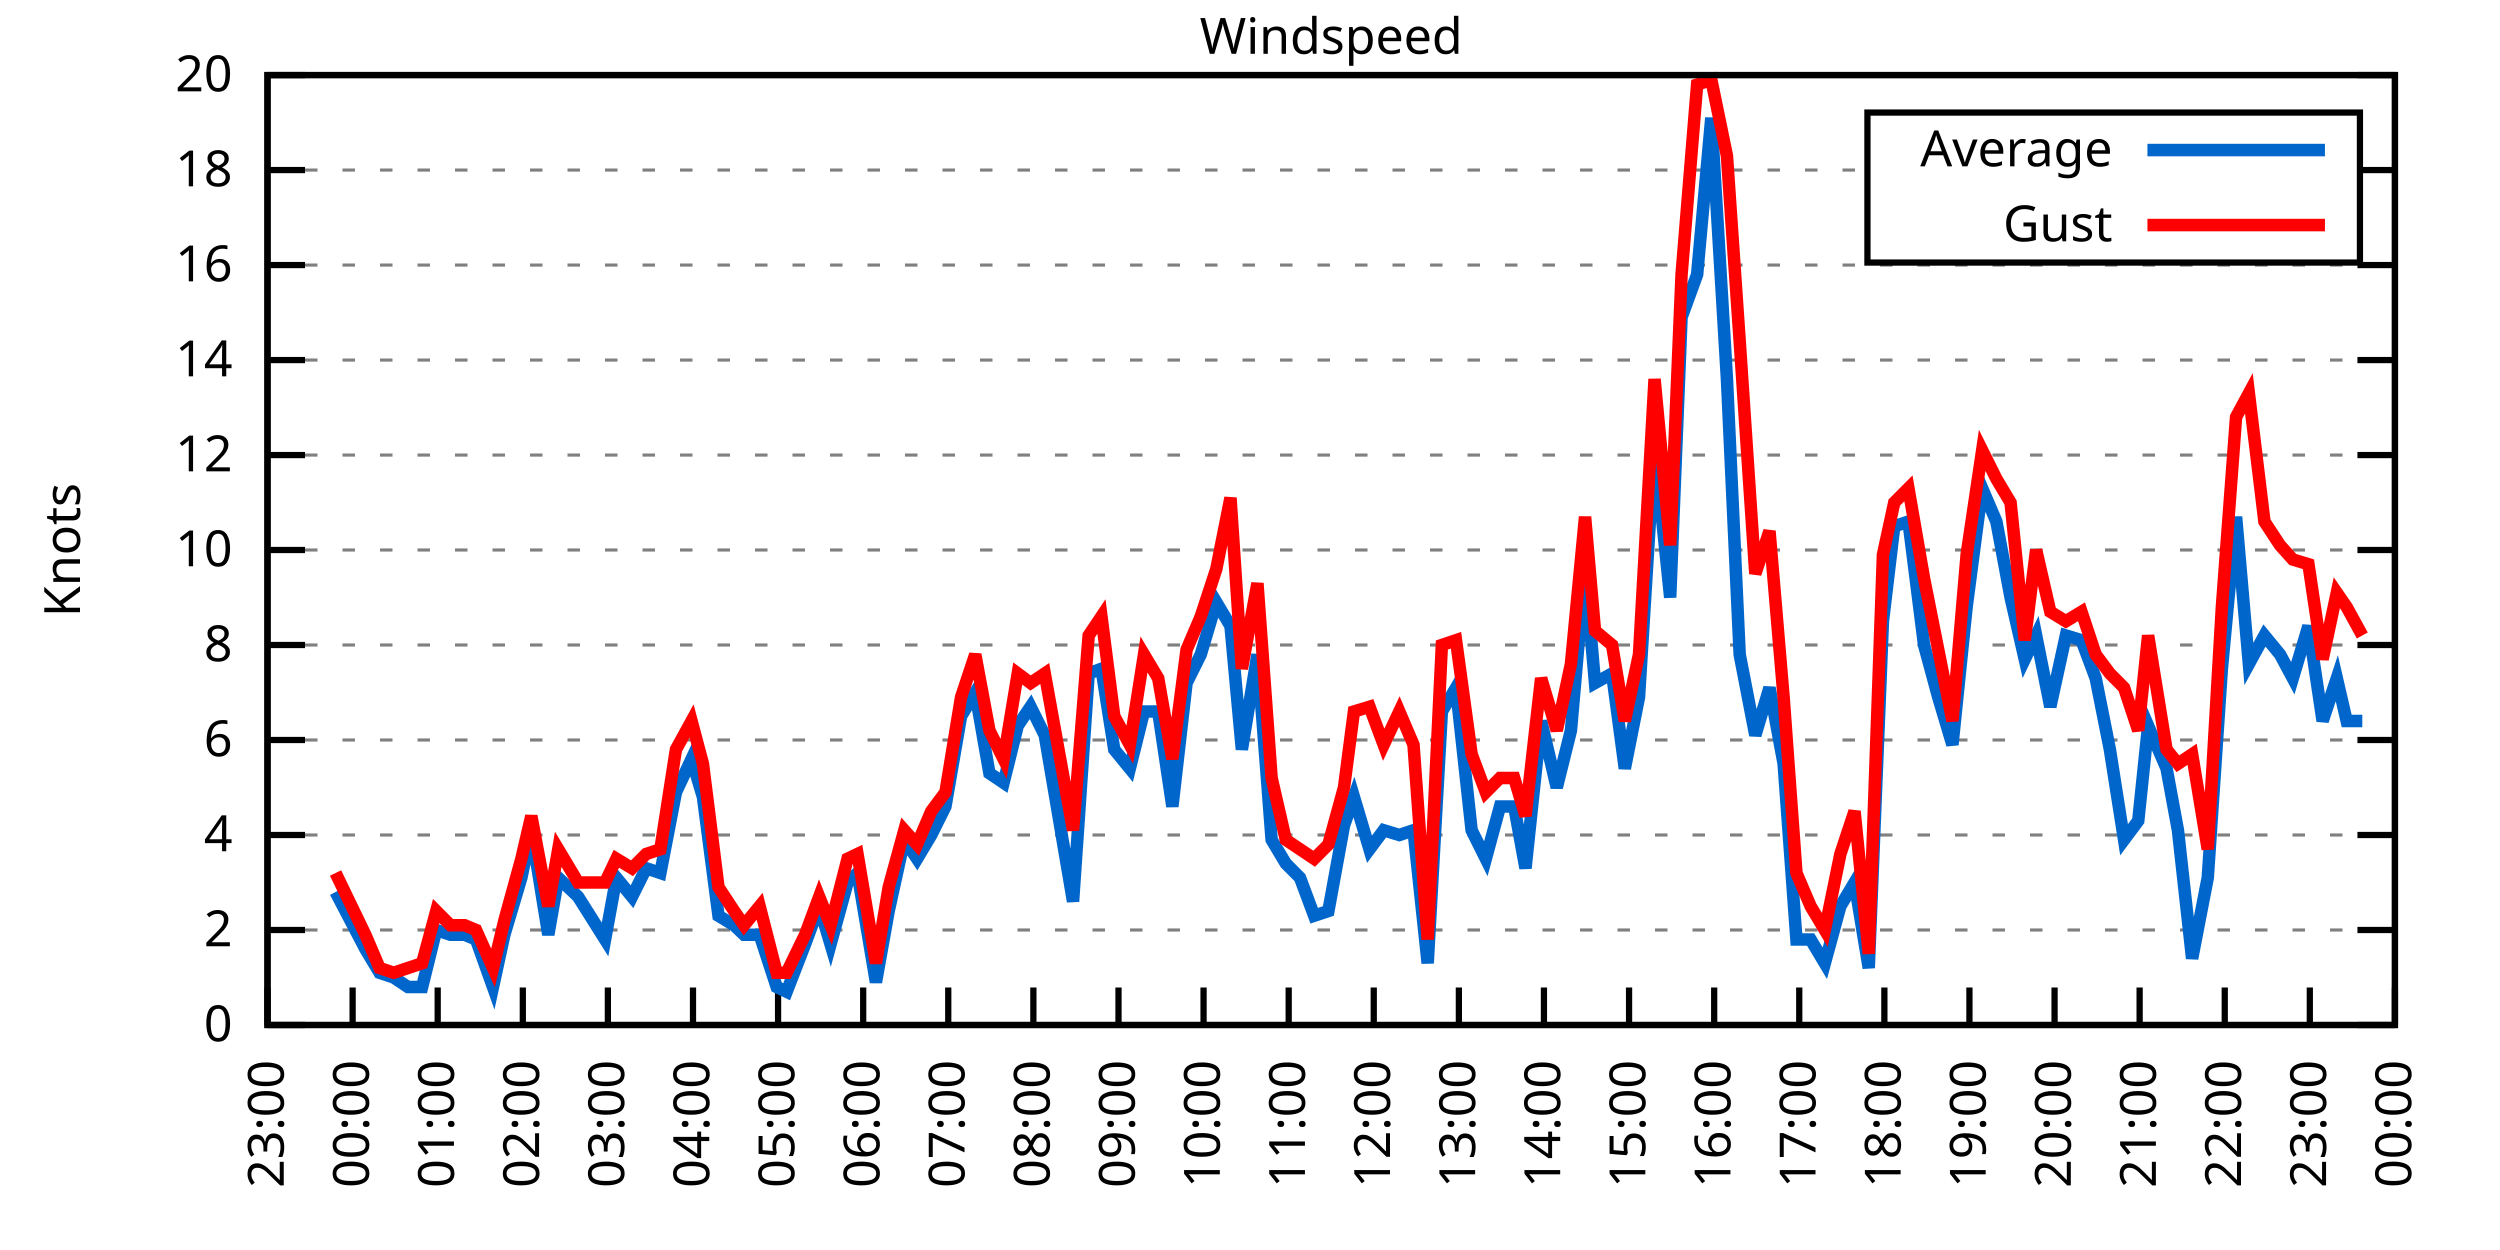
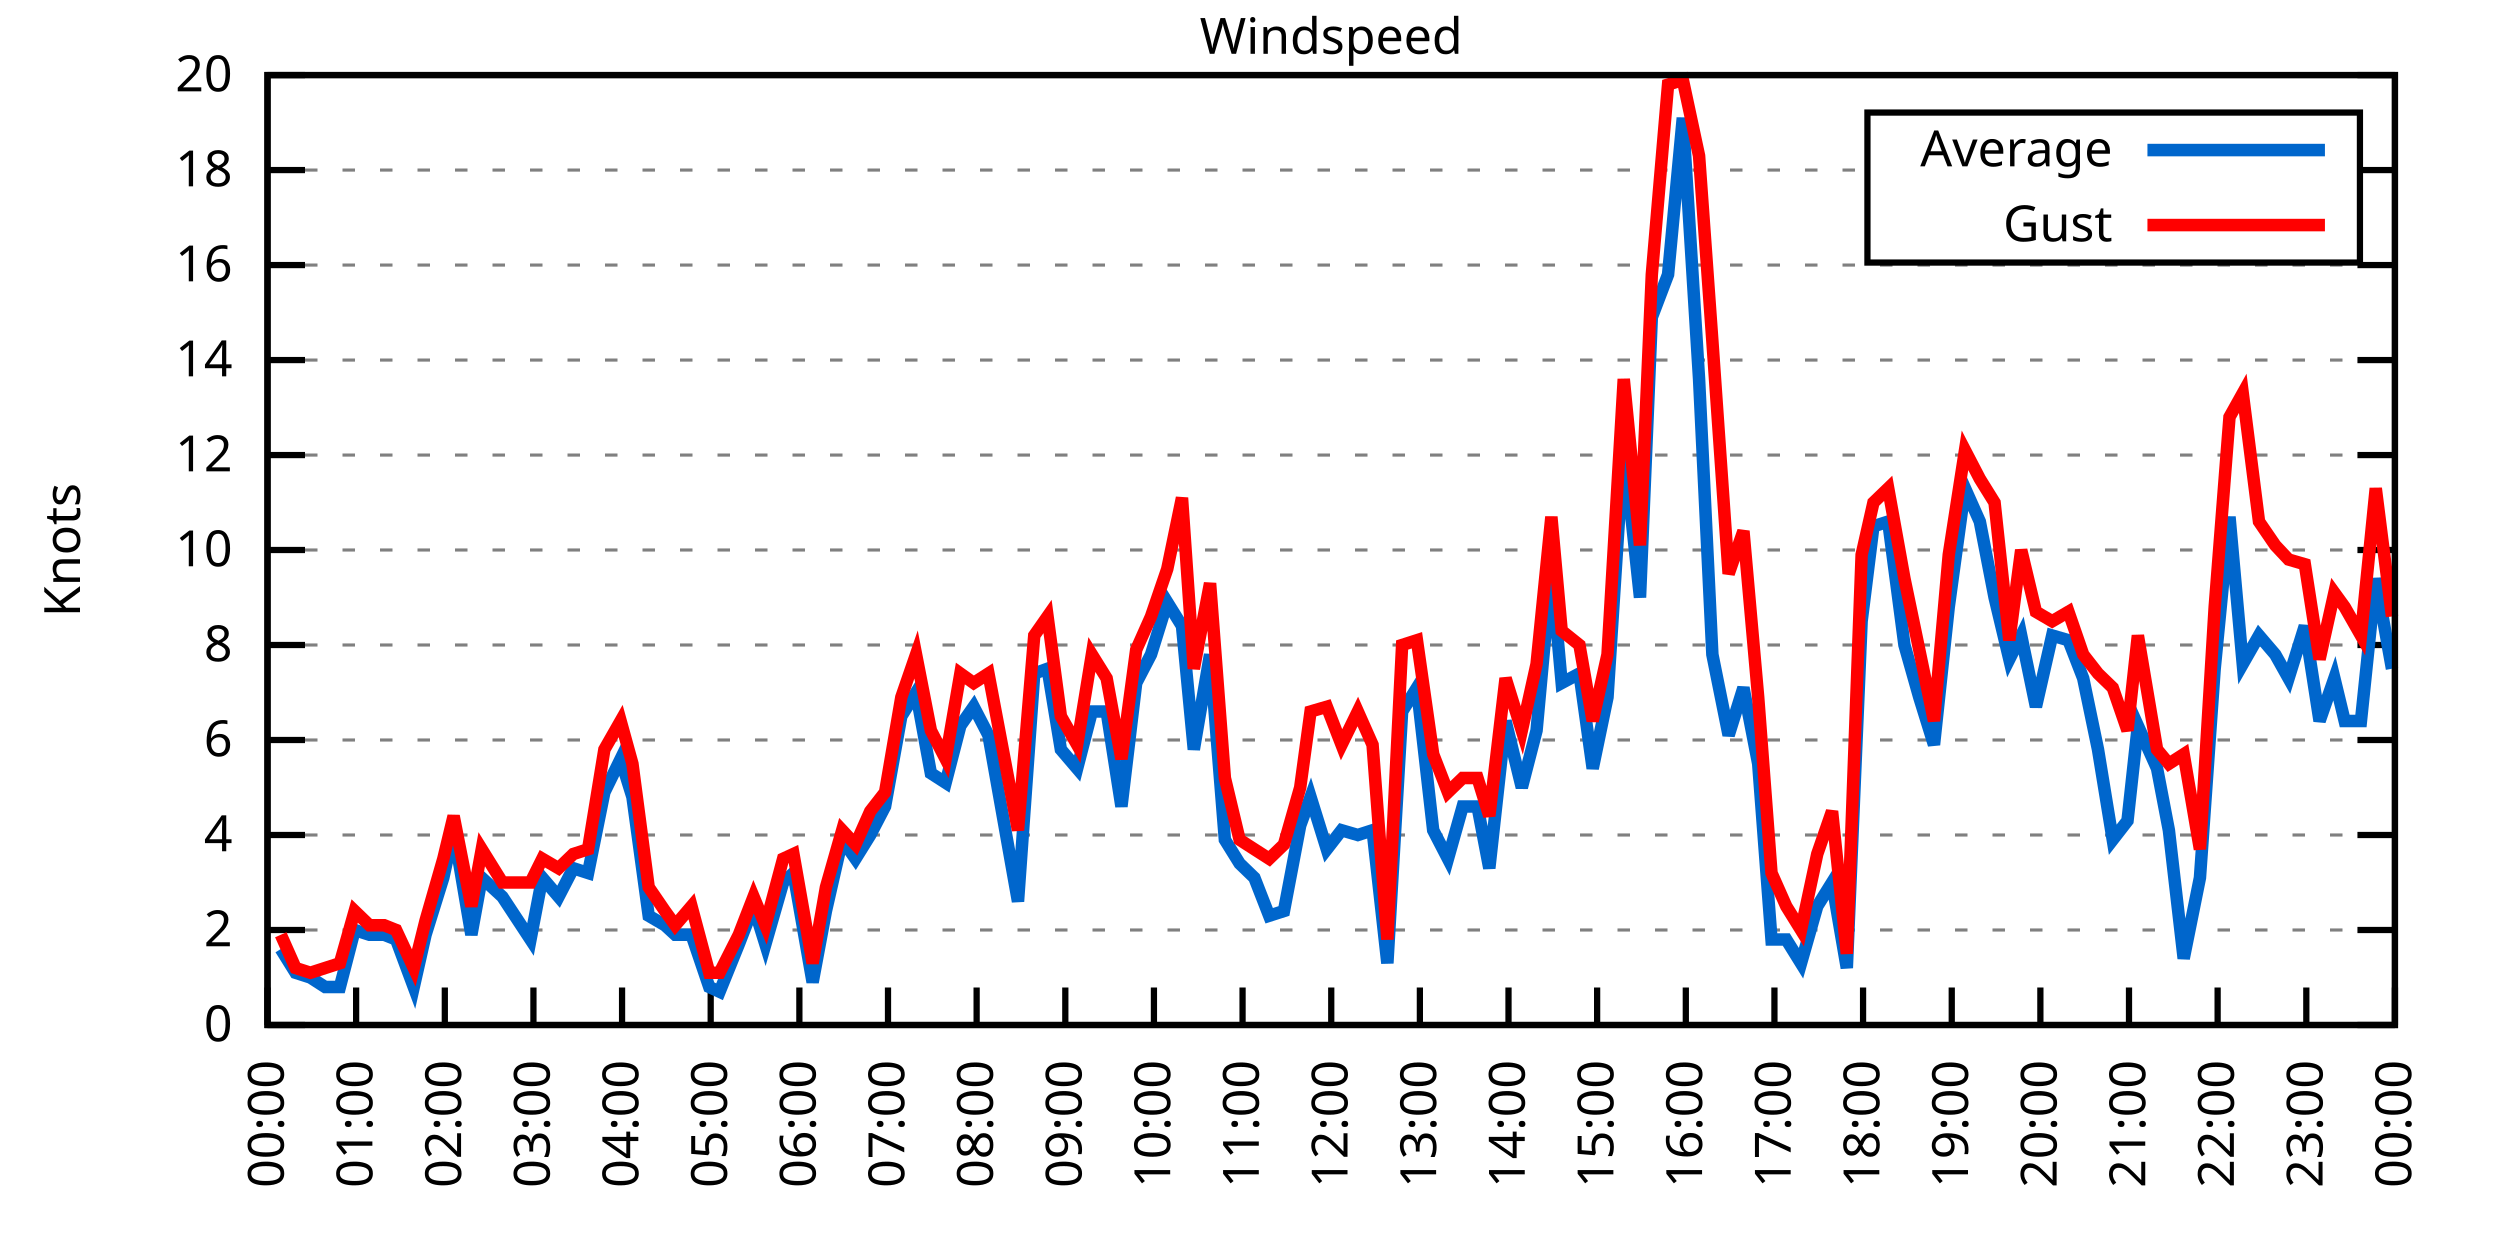
<svg xmlns="http://www.w3.org/2000/svg" xmlns:xlink="http://www.w3.org/1999/xlink" width="400" height="200" viewBox="0 0 400 200">
  <g id="gnuplot_canvas">
    <rect x="0" y="0" width="400" height="200" fill="none" />
    <defs>
      <circle id="gpDot" r="0.5" stroke-width="0.5" stroke="currentColor" />
      <path id="gpPt0" stroke-width="0.333" stroke="currentColor" d="M-1,0 h2 M0,-1 v2" />
      <path id="gpPt1" stroke-width="0.333" stroke="currentColor" d="M-1,-1 L1,1 M1,-1 L-1,1" />
      <path id="gpPt2" stroke-width="0.333" stroke="currentColor" d="M-1,0 L1,0 M0,-1 L0,1 M-1,-1 L1,1 M-1,1 L1,-1" />
      <rect id="gpPt3" stroke-width="0.333" stroke="currentColor" x="-1" y="-1" width="2" height="2" />
      <rect id="gpPt4" stroke-width="0.333" stroke="currentColor" fill="currentColor" x="-1" y="-1" width="2" height="2" />
      <circle id="gpPt5" stroke-width="0.333" stroke="currentColor" cx="0" cy="0" r="1" />
      <use xlink:href="#gpPt5" id="gpPt6" fill="currentColor" stroke="none" />
      <path id="gpPt7" stroke-width="0.333" stroke="currentColor" d="M0,-1.33 L-1.33,0.67 L1.33,0.67 z" />
      <use xlink:href="#gpPt7" id="gpPt8" fill="currentColor" stroke="none" />
      <use xlink:href="#gpPt7" id="gpPt9" stroke="currentColor" transform="rotate(180)" />
      <use xlink:href="#gpPt9" id="gpPt10" fill="currentColor" stroke="none" />
      <use xlink:href="#gpPt3" id="gpPt11" stroke="currentColor" transform="rotate(45)" />
      <use xlink:href="#gpPt11" id="gpPt12" fill="currentColor" stroke="none" />
      <path id="gpPt13" stroke-width="0.333" stroke="currentColor" d="M0,1.330 L1.265,0.411 L0.782,-1.067 L-0.782,-1.076 L-1.265,0.411 z" />
      <use xlink:href="#gpPt13" id="gpPt14" fill="currentColor" stroke="none" />
      <filter id="textbox" filterUnits="objectBoundingBox" x="0" y="0" height="1" width="1">
        <feFlood flood-color="white" flood-opacity="1" result="bgnd" />
        <feComposite in="SourceGraphic" in2="bgnd" operator="atop" />
      </filter>
      <filter id="greybox" filterUnits="objectBoundingBox" x="0" y="0" height="1" width="1">
        <feFlood flood-color="lightgrey" flood-opacity="1" result="grey" />
        <feComposite in="SourceGraphic" in2="grey" operator="atop" />
      </filter>
    </defs>
    <g fill="none" color="white" stroke="currentColor" stroke-width="1.00" stroke-linecap="butt" stroke-linejoin="miter">
</g>
    <g fill="none" color="black" stroke="currentColor" stroke-width="1.00" stroke-linecap="butt" stroke-linejoin="miter">
      <g stroke="none" shape-rendering="crispEdges">
        <polygon fill="rgb(255, 255, 255)" points="42.80,164.00 383.18,164.00 383.18,12.02 42.80,12.02 " />
      </g>
    </g>
    <g fill="none" color="black" stroke="currentColor" stroke-width="1.00" stroke-linecap="butt" stroke-linejoin="miter">
</g>
    <g fill="none" color="black" stroke="black" stroke-width="0.50" stroke-linecap="butt" stroke-linejoin="miter">
</g>
    <g fill="none" color="gray" stroke="currentColor" stroke-width="0.50" stroke-linecap="butt" stroke-linejoin="miter">
      <path stroke="gray" stroke-dasharray="2,4" class="gridline" d="M42.80,164.00 L383.19,164.00  " />
    </g>
    <g fill="none" color="gray" stroke="gray" stroke-width="1.00" stroke-linecap="butt" stroke-linejoin="miter">
</g>
    <g fill="none" color="black" stroke="currentColor" stroke-width="1.00" stroke-linecap="butt" stroke-linejoin="miter">
      <path stroke="black" d="M42.80,164.00 L48.80,164.00 M383.19,164.00 L377.19,164.00  " />
      <g transform="translate(37.20,166.60)" stroke="none" fill="black" font-family="Sans" font-size="8.00" text-anchor="end">
        <text>
          <tspan font-family="Sans"> 0</tspan>
        </text>
      </g>
    </g>
    <g fill="none" color="black" stroke="currentColor" stroke-width="1.00" stroke-linecap="butt" stroke-linejoin="miter">
</g>
    <g fill="none" color="black" stroke="black" stroke-width="0.50" stroke-linecap="butt" stroke-linejoin="miter">
</g>
    <g fill="none" color="gray" stroke="currentColor" stroke-width="0.50" stroke-linecap="butt" stroke-linejoin="miter">
      <path stroke="gray" stroke-dasharray="2,4" class="gridline" d="M42.80,148.80 L383.19,148.80  " />
    </g>
    <g fill="none" color="gray" stroke="gray" stroke-width="1.00" stroke-linecap="butt" stroke-linejoin="miter">
</g>
    <g fill="none" color="black" stroke="currentColor" stroke-width="1.00" stroke-linecap="butt" stroke-linejoin="miter">
      <path stroke="black" d="M42.80,148.80 L48.80,148.80 M383.19,148.80 L377.19,148.80  " />
      <g transform="translate(37.20,151.40)" stroke="none" fill="black" font-family="Sans" font-size="8.00" text-anchor="end">
        <text>
          <tspan font-family="Sans"> 2</tspan>
        </text>
      </g>
    </g>
    <g fill="none" color="black" stroke="currentColor" stroke-width="1.00" stroke-linecap="butt" stroke-linejoin="miter">
</g>
    <g fill="none" color="black" stroke="black" stroke-width="0.50" stroke-linecap="butt" stroke-linejoin="miter">
</g>
    <g fill="none" color="gray" stroke="currentColor" stroke-width="0.50" stroke-linecap="butt" stroke-linejoin="miter">
      <path stroke="gray" stroke-dasharray="2,4" class="gridline" d="M42.80,133.60 L383.19,133.60  " />
    </g>
    <g fill="none" color="gray" stroke="gray" stroke-width="1.00" stroke-linecap="butt" stroke-linejoin="miter">
</g>
    <g fill="none" color="black" stroke="currentColor" stroke-width="1.00" stroke-linecap="butt" stroke-linejoin="miter">
      <path stroke="black" d="M42.80,133.60 L48.80,133.60 M383.19,133.60 L377.19,133.60  " />
      <g transform="translate(37.20,136.20)" stroke="none" fill="black" font-family="Sans" font-size="8.00" text-anchor="end">
        <text>
          <tspan font-family="Sans"> 4</tspan>
        </text>
      </g>
    </g>
    <g fill="none" color="black" stroke="currentColor" stroke-width="1.00" stroke-linecap="butt" stroke-linejoin="miter">
</g>
    <g fill="none" color="black" stroke="black" stroke-width="0.50" stroke-linecap="butt" stroke-linejoin="miter">
</g>
    <g fill="none" color="gray" stroke="currentColor" stroke-width="0.50" stroke-linecap="butt" stroke-linejoin="miter">
      <path stroke="gray" stroke-dasharray="2,4" class="gridline" d="M42.80,118.40 L383.19,118.40  " />
    </g>
    <g fill="none" color="gray" stroke="gray" stroke-width="1.00" stroke-linecap="butt" stroke-linejoin="miter">
</g>
    <g fill="none" color="black" stroke="currentColor" stroke-width="1.00" stroke-linecap="butt" stroke-linejoin="miter">
      <path stroke="black" d="M42.80,118.40 L48.80,118.40 M383.19,118.40 L377.19,118.40  " />
      <g transform="translate(37.20,121.00)" stroke="none" fill="black" font-family="Sans" font-size="8.00" text-anchor="end">
        <text>
          <tspan font-family="Sans"> 6</tspan>
        </text>
      </g>
    </g>
    <g fill="none" color="black" stroke="currentColor" stroke-width="1.00" stroke-linecap="butt" stroke-linejoin="miter">
</g>
    <g fill="none" color="black" stroke="black" stroke-width="0.50" stroke-linecap="butt" stroke-linejoin="miter">
</g>
    <g fill="none" color="gray" stroke="currentColor" stroke-width="0.50" stroke-linecap="butt" stroke-linejoin="miter">
      <path stroke="gray" stroke-dasharray="2,4" class="gridline" d="M42.80,103.20 L383.19,103.20  " />
    </g>
    <g fill="none" color="gray" stroke="gray" stroke-width="1.00" stroke-linecap="butt" stroke-linejoin="miter">
</g>
    <g fill="none" color="black" stroke="currentColor" stroke-width="1.00" stroke-linecap="butt" stroke-linejoin="miter">
      <path stroke="black" d="M42.80,103.20 L48.80,103.20 M383.19,103.20 L377.19,103.20  " />
      <g transform="translate(37.20,105.80)" stroke="none" fill="black" font-family="Sans" font-size="8.00" text-anchor="end">
        <text>
          <tspan font-family="Sans"> 8</tspan>
        </text>
      </g>
    </g>
    <g fill="none" color="black" stroke="currentColor" stroke-width="1.00" stroke-linecap="butt" stroke-linejoin="miter">
</g>
    <g fill="none" color="black" stroke="black" stroke-width="0.50" stroke-linecap="butt" stroke-linejoin="miter">
</g>
    <g fill="none" color="gray" stroke="currentColor" stroke-width="0.50" stroke-linecap="butt" stroke-linejoin="miter">
      <path stroke="gray" stroke-dasharray="2,4" class="gridline" d="M42.80,88.00 L383.19,88.00  " />
    </g>
    <g fill="none" color="gray" stroke="gray" stroke-width="1.00" stroke-linecap="butt" stroke-linejoin="miter">
</g>
    <g fill="none" color="black" stroke="currentColor" stroke-width="1.00" stroke-linecap="butt" stroke-linejoin="miter">
      <path stroke="black" d="M42.80,88.00 L48.80,88.00 M383.19,88.00 L377.19,88.00  " />
      <g transform="translate(37.20,90.60)" stroke="none" fill="black" font-family="Sans" font-size="8.00" text-anchor="end">
        <text>
          <tspan font-family="Sans"> 10</tspan>
        </text>
      </g>
    </g>
    <g fill="none" color="black" stroke="currentColor" stroke-width="1.00" stroke-linecap="butt" stroke-linejoin="miter">
</g>
    <g fill="none" color="black" stroke="black" stroke-width="0.50" stroke-linecap="butt" stroke-linejoin="miter">
</g>
    <g fill="none" color="gray" stroke="currentColor" stroke-width="0.50" stroke-linecap="butt" stroke-linejoin="miter">
      <path stroke="gray" stroke-dasharray="2,4" class="gridline" d="M42.80,72.81 L383.19,72.81  " />
    </g>
    <g fill="none" color="gray" stroke="gray" stroke-width="1.00" stroke-linecap="butt" stroke-linejoin="miter">
</g>
    <g fill="none" color="black" stroke="currentColor" stroke-width="1.00" stroke-linecap="butt" stroke-linejoin="miter">
      <path stroke="black" d="M42.80,72.81 L48.80,72.81 M383.19,72.81 L377.19,72.81  " />
      <g transform="translate(37.20,75.41)" stroke="none" fill="black" font-family="Sans" font-size="8.00" text-anchor="end">
        <text>
          <tspan font-family="Sans"> 12</tspan>
        </text>
      </g>
    </g>
    <g fill="none" color="black" stroke="currentColor" stroke-width="1.00" stroke-linecap="butt" stroke-linejoin="miter">
</g>
    <g fill="none" color="black" stroke="black" stroke-width="0.50" stroke-linecap="butt" stroke-linejoin="miter">
</g>
    <g fill="none" color="gray" stroke="currentColor" stroke-width="0.50" stroke-linecap="butt" stroke-linejoin="miter">
      <path stroke="gray" stroke-dasharray="2,4" class="gridline" d="M42.80,57.61 L383.19,57.61  " />
    </g>
    <g fill="none" color="gray" stroke="gray" stroke-width="1.00" stroke-linecap="butt" stroke-linejoin="miter">
</g>
    <g fill="none" color="black" stroke="currentColor" stroke-width="1.00" stroke-linecap="butt" stroke-linejoin="miter">
      <path stroke="black" d="M42.80,57.61 L48.80,57.61 M383.19,57.61 L377.19,57.61  " />
      <g transform="translate(37.20,60.21)" stroke="none" fill="black" font-family="Sans" font-size="8.00" text-anchor="end">
        <text>
          <tspan font-family="Sans"> 14</tspan>
        </text>
      </g>
    </g>
    <g fill="none" color="black" stroke="currentColor" stroke-width="1.00" stroke-linecap="butt" stroke-linejoin="miter">
</g>
    <g fill="none" color="black" stroke="black" stroke-width="0.50" stroke-linecap="butt" stroke-linejoin="miter">
</g>
    <g fill="none" color="gray" stroke="currentColor" stroke-width="0.50" stroke-linecap="butt" stroke-linejoin="miter">
      <path stroke="gray" stroke-dasharray="2,4" class="gridline" d="M42.80,42.41 L383.19,42.41  " />
    </g>
    <g fill="none" color="gray" stroke="gray" stroke-width="1.00" stroke-linecap="butt" stroke-linejoin="miter">
</g>
    <g fill="none" color="black" stroke="currentColor" stroke-width="1.00" stroke-linecap="butt" stroke-linejoin="miter">
      <path stroke="black" d="M42.80,42.41 L48.80,42.41 M383.19,42.41 L377.19,42.41  " />
      <g transform="translate(37.20,45.01)" stroke="none" fill="black" font-family="Sans" font-size="8.00" text-anchor="end">
        <text>
          <tspan font-family="Sans"> 16</tspan>
        </text>
      </g>
    </g>
    <g fill="none" color="black" stroke="currentColor" stroke-width="1.00" stroke-linecap="butt" stroke-linejoin="miter">
</g>
    <g fill="none" color="black" stroke="black" stroke-width="0.50" stroke-linecap="butt" stroke-linejoin="miter">
</g>
    <g fill="none" color="gray" stroke="currentColor" stroke-width="0.50" stroke-linecap="butt" stroke-linejoin="miter">
      <path stroke="gray" stroke-dasharray="2,4" class="gridline" d="M42.80,27.21 L298.79,27.21 M377.59,27.21 L383.19,27.21  " />
    </g>
    <g fill="none" color="gray" stroke="gray" stroke-width="1.00" stroke-linecap="butt" stroke-linejoin="miter">
</g>
    <g fill="none" color="black" stroke="currentColor" stroke-width="1.00" stroke-linecap="butt" stroke-linejoin="miter">
      <path stroke="black" d="M42.80,27.21 L48.80,27.21 M383.19,27.21 L377.19,27.21  " />
      <g transform="translate(37.20,29.81)" stroke="none" fill="black" font-family="Sans" font-size="8.00" text-anchor="end">
        <text>
          <tspan font-family="Sans"> 18</tspan>
        </text>
      </g>
    </g>
    <g fill="none" color="black" stroke="currentColor" stroke-width="1.00" stroke-linecap="butt" stroke-linejoin="miter">
</g>
    <g fill="none" color="black" stroke="black" stroke-width="0.50" stroke-linecap="butt" stroke-linejoin="miter">
</g>
    <g fill="none" color="gray" stroke="currentColor" stroke-width="0.50" stroke-linecap="butt" stroke-linejoin="miter">
      <path stroke="gray" stroke-dasharray="2,4" class="gridline" d="M42.80,12.01 L383.19,12.01  " />
    </g>
    <g fill="none" color="gray" stroke="gray" stroke-width="1.00" stroke-linecap="butt" stroke-linejoin="miter">
</g>
    <g fill="none" color="black" stroke="currentColor" stroke-width="1.00" stroke-linecap="butt" stroke-linejoin="miter">
      <path stroke="black" d="M42.80,12.01 L48.80,12.01 M383.19,12.01 L377.19,12.01  " />
      <g transform="translate(37.20,14.61)" stroke="none" fill="black" font-family="Sans" font-size="8.00" text-anchor="end">
        <text>
          <tspan font-family="Sans"> 20</tspan>
        </text>
      </g>
    </g>
    <g fill="none" color="black" stroke="currentColor" stroke-width="1.00" stroke-linecap="butt" stroke-linejoin="miter">
      <path stroke="black" d="M42.80,164.00 L42.80,158.00  " />
      <g transform="translate(45.40,169.60) rotate(270.00)" stroke="none" fill="black" font-family="Sans" font-size="8.00" text-anchor="end">
        <text>
-           <tspan font-family="Sans">23:00</tspan>
-         </text>
-       </g>
-     </g>
-     <g fill="none" color="black" stroke="currentColor" stroke-width="1.00" stroke-linecap="butt" stroke-linejoin="miter">
-       <path stroke="black" d="M56.42,164.00 L56.42,158.00  " />
-       <g transform="translate(59.02,169.60) rotate(270.00)" stroke="none" fill="black" font-family="Sans" font-size="8.00" text-anchor="end">
-         <text>
          <tspan font-family="Sans">00:00</tspan>
        </text>
      </g>
    </g>
    <g fill="none" color="black" stroke="currentColor" stroke-width="1.00" stroke-linecap="butt" stroke-linejoin="miter">
-       <path stroke="black" d="M70.03,164.00 L70.03,158.00  " />
-       <g transform="translate(72.63,169.60) rotate(270.00)" stroke="none" fill="black" font-family="Sans" font-size="8.00" text-anchor="end">
+       <path stroke="black" d="M56.98,164.00 L56.98,158.00  " />
+       <g transform="translate(59.58,169.60) rotate(270.00)" stroke="none" fill="black" font-family="Sans" font-size="8.00" text-anchor="end">
        <text>
          <tspan font-family="Sans">01:00</tspan>
        </text>
      </g>
    </g>
    <g fill="none" color="black" stroke="currentColor" stroke-width="1.00" stroke-linecap="butt" stroke-linejoin="miter">
-       <path stroke="black" d="M83.65,164.00 L83.65,158.00  " />
-       <g transform="translate(86.25,169.60) rotate(270.00)" stroke="none" fill="black" font-family="Sans" font-size="8.00" text-anchor="end">
+       <path stroke="black" d="M71.17,164.00 L71.17,158.00  " />
+       <g transform="translate(73.77,169.60) rotate(270.00)" stroke="none" fill="black" font-family="Sans" font-size="8.00" text-anchor="end">
        <text>
          <tspan font-family="Sans">02:00</tspan>
        </text>
      </g>
    </g>
    <g fill="none" color="black" stroke="currentColor" stroke-width="1.00" stroke-linecap="butt" stroke-linejoin="miter">
-       <path stroke="black" d="M97.26,164.00 L97.26,158.00  " />
-       <g transform="translate(99.86,169.60) rotate(270.00)" stroke="none" fill="black" font-family="Sans" font-size="8.00" text-anchor="end">
+       <path stroke="black" d="M85.35,164.00 L85.35,158.00  " />
+       <g transform="translate(87.95,169.60) rotate(270.00)" stroke="none" fill="black" font-family="Sans" font-size="8.00" text-anchor="end">
        <text>
          <tspan font-family="Sans">03:00</tspan>
        </text>
      </g>
    </g>
    <g fill="none" color="black" stroke="currentColor" stroke-width="1.00" stroke-linecap="butt" stroke-linejoin="miter">
-       <path stroke="black" d="M110.88,164.00 L110.88,158.00  " />
-       <g transform="translate(113.48,169.60) rotate(270.00)" stroke="none" fill="black" font-family="Sans" font-size="8.00" text-anchor="end">
+       <path stroke="black" d="M99.53,164.00 L99.53,158.00  " />
+       <g transform="translate(102.13,169.60) rotate(270.00)" stroke="none" fill="black" font-family="Sans" font-size="8.00" text-anchor="end">
        <text>
          <tspan font-family="Sans">04:00</tspan>
        </text>
      </g>
    </g>
    <g fill="none" color="black" stroke="currentColor" stroke-width="1.00" stroke-linecap="butt" stroke-linejoin="miter">
-       <path stroke="black" d="M124.49,164.00 L124.49,158.00  " />
-       <g transform="translate(127.09,169.60) rotate(270.00)" stroke="none" fill="black" font-family="Sans" font-size="8.00" text-anchor="end">
+       <path stroke="black" d="M113.71,164.00 L113.71,158.00  " />
+       <g transform="translate(116.31,169.60) rotate(270.00)" stroke="none" fill="black" font-family="Sans" font-size="8.00" text-anchor="end">
        <text>
          <tspan font-family="Sans">05:00</tspan>
        </text>
      </g>
    </g>
    <g fill="none" color="black" stroke="currentColor" stroke-width="1.00" stroke-linecap="butt" stroke-linejoin="miter">
-       <path stroke="black" d="M138.11,164.00 L138.11,158.00  " />
-       <g transform="translate(140.71,169.60) rotate(270.00)" stroke="none" fill="black" font-family="Sans" font-size="8.00" text-anchor="end">
+       <path stroke="black" d="M127.90,164.00 L127.90,158.00  " />
+       <g transform="translate(130.50,169.60) rotate(270.00)" stroke="none" fill="black" font-family="Sans" font-size="8.00" text-anchor="end">
        <text>
          <tspan font-family="Sans">06:00</tspan>
        </text>
      </g>
    </g>
    <g fill="none" color="black" stroke="currentColor" stroke-width="1.00" stroke-linecap="butt" stroke-linejoin="miter">
-       <path stroke="black" d="M151.72,164.00 L151.72,158.00  " />
-       <g transform="translate(154.32,169.60) rotate(270.00)" stroke="none" fill="black" font-family="Sans" font-size="8.00" text-anchor="end">
+       <path stroke="black" d="M142.08,164.00 L142.08,158.00  " />
+       <g transform="translate(144.68,169.60) rotate(270.00)" stroke="none" fill="black" font-family="Sans" font-size="8.00" text-anchor="end">
        <text>
          <tspan font-family="Sans">07:00</tspan>
        </text>
      </g>
    </g>
    <g fill="none" color="black" stroke="currentColor" stroke-width="1.00" stroke-linecap="butt" stroke-linejoin="miter">
-       <path stroke="black" d="M165.34,164.00 L165.34,158.00  " />
-       <g transform="translate(167.94,169.60) rotate(270.00)" stroke="none" fill="black" font-family="Sans" font-size="8.00" text-anchor="end">
+       <path stroke="black" d="M156.26,164.00 L156.26,158.00  " />
+       <g transform="translate(158.86,169.60) rotate(270.00)" stroke="none" fill="black" font-family="Sans" font-size="8.00" text-anchor="end">
        <text>
          <tspan font-family="Sans">08:00</tspan>
        </text>
      </g>
    </g>
    <g fill="none" color="black" stroke="currentColor" stroke-width="1.00" stroke-linecap="butt" stroke-linejoin="miter">
-       <path stroke="black" d="M178.96,164.00 L178.96,158.00  " />
-       <g transform="translate(181.56,169.60) rotate(270.00)" stroke="none" fill="black" font-family="Sans" font-size="8.00" text-anchor="end">
+       <path stroke="black" d="M170.45,164.00 L170.45,158.00  " />
+       <g transform="translate(173.05,169.60) rotate(270.00)" stroke="none" fill="black" font-family="Sans" font-size="8.00" text-anchor="end">
        <text>
          <tspan font-family="Sans">09:00</tspan>
        </text>
      </g>
    </g>
    <g fill="none" color="black" stroke="currentColor" stroke-width="1.00" stroke-linecap="butt" stroke-linejoin="miter">
-       <path stroke="black" d="M192.57,164.00 L192.57,158.00  " />
-       <g transform="translate(195.17,169.60) rotate(270.00)" stroke="none" fill="black" font-family="Sans" font-size="8.00" text-anchor="end">
+       <path stroke="black" d="M184.63,164.00 L184.63,158.00  " />
+       <g transform="translate(187.23,169.60) rotate(270.00)" stroke="none" fill="black" font-family="Sans" font-size="8.00" text-anchor="end">
        <text>
          <tspan font-family="Sans">10:00</tspan>
        </text>
      </g>
    </g>
    <g fill="none" color="black" stroke="currentColor" stroke-width="1.00" stroke-linecap="butt" stroke-linejoin="miter">
-       <path stroke="black" d="M206.19,164.00 L206.19,158.00  " />
-       <g transform="translate(208.79,169.60) rotate(270.00)" stroke="none" fill="black" font-family="Sans" font-size="8.00" text-anchor="end">
+       <path stroke="black" d="M198.81,164.00 L198.81,158.00  " />
+       <g transform="translate(201.41,169.60) rotate(270.00)" stroke="none" fill="black" font-family="Sans" font-size="8.00" text-anchor="end">
        <text>
          <tspan font-family="Sans">11:00</tspan>
        </text>
      </g>
    </g>
    <g fill="none" color="black" stroke="currentColor" stroke-width="1.00" stroke-linecap="butt" stroke-linejoin="miter">
-       <path stroke="black" d="M219.80,164.00 L219.80,158.00  " />
-       <g transform="translate(222.40,169.60) rotate(270.00)" stroke="none" fill="black" font-family="Sans" font-size="8.00" text-anchor="end">
+       <path stroke="black" d="M213.00,164.00 L213.00,158.00  " />
+       <g transform="translate(215.60,169.60) rotate(270.00)" stroke="none" fill="black" font-family="Sans" font-size="8.00" text-anchor="end">
        <text>
          <tspan font-family="Sans">12:00</tspan>
        </text>
      </g>
    </g>
    <g fill="none" color="black" stroke="currentColor" stroke-width="1.00" stroke-linecap="butt" stroke-linejoin="miter">
-       <path stroke="black" d="M233.42,164.00 L233.42,158.00  " />
-       <g transform="translate(236.02,169.60) rotate(270.00)" stroke="none" fill="black" font-family="Sans" font-size="8.00" text-anchor="end">
+       <path stroke="black" d="M227.18,164.00 L227.18,158.00  " />
+       <g transform="translate(229.78,169.60) rotate(270.00)" stroke="none" fill="black" font-family="Sans" font-size="8.00" text-anchor="end">
        <text>
          <tspan font-family="Sans">13:00</tspan>
        </text>
      </g>
    </g>
    <g fill="none" color="black" stroke="currentColor" stroke-width="1.00" stroke-linecap="butt" stroke-linejoin="miter">
-       <path stroke="black" d="M247.03,164.00 L247.03,158.00  " />
-       <g transform="translate(249.63,169.60) rotate(270.00)" stroke="none" fill="black" font-family="Sans" font-size="8.00" text-anchor="end">
+       <path stroke="black" d="M241.36,164.00 L241.36,158.00  " />
+       <g transform="translate(243.96,169.60) rotate(270.00)" stroke="none" fill="black" font-family="Sans" font-size="8.00" text-anchor="end">
        <text>
          <tspan font-family="Sans">14:00</tspan>
        </text>
      </g>
    </g>
    <g fill="none" color="black" stroke="currentColor" stroke-width="1.00" stroke-linecap="butt" stroke-linejoin="miter">
-       <path stroke="black" d="M260.65,164.00 L260.65,158.00  " />
-       <g transform="translate(263.25,169.60) rotate(270.00)" stroke="none" fill="black" font-family="Sans" font-size="8.00" text-anchor="end">
+       <path stroke="black" d="M255.54,164.00 L255.54,158.00  " />
+       <g transform="translate(258.14,169.60) rotate(270.00)" stroke="none" fill="black" font-family="Sans" font-size="8.00" text-anchor="end">
        <text>
          <tspan font-family="Sans">15:00</tspan>
        </text>
      </g>
    </g>
    <g fill="none" color="black" stroke="currentColor" stroke-width="1.00" stroke-linecap="butt" stroke-linejoin="miter">
-       <path stroke="black" d="M274.27,164.00 L274.27,158.00  " />
-       <g transform="translate(276.87,169.60) rotate(270.00)" stroke="none" fill="black" font-family="Sans" font-size="8.00" text-anchor="end">
+       <path stroke="black" d="M269.73,164.00 L269.73,158.00  " />
+       <g transform="translate(272.33,169.60) rotate(270.00)" stroke="none" fill="black" font-family="Sans" font-size="8.00" text-anchor="end">
        <text>
          <tspan font-family="Sans">16:00</tspan>
        </text>
      </g>
    </g>
    <g fill="none" color="black" stroke="currentColor" stroke-width="1.00" stroke-linecap="butt" stroke-linejoin="miter">
-       <path stroke="black" d="M287.88,164.00 L287.88,158.00  " />
-       <g transform="translate(290.48,169.60) rotate(270.00)" stroke="none" fill="black" font-family="Sans" font-size="8.00" text-anchor="end">
+       <path stroke="black" d="M283.91,164.00 L283.91,158.00  " />
+       <g transform="translate(286.51,169.60) rotate(270.00)" stroke="none" fill="black" font-family="Sans" font-size="8.00" text-anchor="end">
        <text>
          <tspan font-family="Sans">17:00</tspan>
        </text>
      </g>
    </g>
    <g fill="none" color="black" stroke="currentColor" stroke-width="1.00" stroke-linecap="butt" stroke-linejoin="miter">
-       <path stroke="black" d="M301.50,164.00 L301.50,158.00  " />
-       <g transform="translate(304.10,169.60) rotate(270.00)" stroke="none" fill="black" font-family="Sans" font-size="8.00" text-anchor="end">
+       <path stroke="black" d="M298.09,164.00 L298.09,158.00  " />
+       <g transform="translate(300.69,169.60) rotate(270.00)" stroke="none" fill="black" font-family="Sans" font-size="8.00" text-anchor="end">
        <text>
          <tspan font-family="Sans">18:00</tspan>
        </text>
      </g>
    </g>
    <g fill="none" color="black" stroke="currentColor" stroke-width="1.00" stroke-linecap="butt" stroke-linejoin="miter">
-       <path stroke="black" d="M315.11,164.00 L315.11,158.00  " />
-       <g transform="translate(317.71,169.60) rotate(270.00)" stroke="none" fill="black" font-family="Sans" font-size="8.00" text-anchor="end">
+       <path stroke="black" d="M312.28,164.00 L312.28,158.00  " />
+       <g transform="translate(314.88,169.60) rotate(270.00)" stroke="none" fill="black" font-family="Sans" font-size="8.00" text-anchor="end">
        <text>
          <tspan font-family="Sans">19:00</tspan>
        </text>
      </g>
    </g>
    <g fill="none" color="black" stroke="currentColor" stroke-width="1.00" stroke-linecap="butt" stroke-linejoin="miter">
-       <path stroke="black" d="M328.73,164.00 L328.73,158.00  " />
-       <g transform="translate(331.33,169.60) rotate(270.00)" stroke="none" fill="black" font-family="Sans" font-size="8.00" text-anchor="end">
+       <path stroke="black" d="M326.46,164.00 L326.46,158.00  " />
+       <g transform="translate(329.06,169.60) rotate(270.00)" stroke="none" fill="black" font-family="Sans" font-size="8.00" text-anchor="end">
        <text>
          <tspan font-family="Sans">20:00</tspan>
        </text>
      </g>
    </g>
    <g fill="none" color="black" stroke="currentColor" stroke-width="1.00" stroke-linecap="butt" stroke-linejoin="miter">
-       <path stroke="black" d="M342.34,164.00 L342.34,158.00  " />
-       <g transform="translate(344.94,169.60) rotate(270.00)" stroke="none" fill="black" font-family="Sans" font-size="8.00" text-anchor="end">
+       <path stroke="black" d="M340.64,164.00 L340.64,158.00  " />
+       <g transform="translate(343.24,169.60) rotate(270.00)" stroke="none" fill="black" font-family="Sans" font-size="8.00" text-anchor="end">
        <text>
          <tspan font-family="Sans">21:00</tspan>
        </text>
      </g>
    </g>
    <g fill="none" color="black" stroke="currentColor" stroke-width="1.00" stroke-linecap="butt" stroke-linejoin="miter">
-       <path stroke="black" d="M355.96,164.00 L355.96,158.00  " />
-       <g transform="translate(358.56,169.60) rotate(270.00)" stroke="none" fill="black" font-family="Sans" font-size="8.00" text-anchor="end">
+       <path stroke="black" d="M354.82,164.00 L354.82,158.00  " />
+       <g transform="translate(357.42,169.60) rotate(270.00)" stroke="none" fill="black" font-family="Sans" font-size="8.00" text-anchor="end">
        <text>
          <tspan font-family="Sans">22:00</tspan>
        </text>
      </g>
    </g>
    <g fill="none" color="black" stroke="currentColor" stroke-width="1.00" stroke-linecap="butt" stroke-linejoin="miter">
-       <path stroke="black" d="M369.57,164.00 L369.57,158.00  " />
-       <g transform="translate(372.17,169.60) rotate(270.00)" stroke="none" fill="black" font-family="Sans" font-size="8.00" text-anchor="end">
+       <path stroke="black" d="M369.01,164.00 L369.01,158.00  " />
+       <g transform="translate(371.61,169.60) rotate(270.00)" stroke="none" fill="black" font-family="Sans" font-size="8.00" text-anchor="end">
        <text>
          <tspan font-family="Sans">23:00</tspan>
        </text>
      </g>
    </g>
    <g fill="none" color="black" stroke="currentColor" stroke-width="1.00" stroke-linecap="butt" stroke-linejoin="miter">
      <path stroke="black" d="M383.19,164.00 L383.19,158.00  " />
      <g transform="translate(385.79,169.60) rotate(270.00)" stroke="none" fill="black" font-family="Sans" font-size="8.00" text-anchor="end">
        <text>
          <tspan font-family="Sans">00:00</tspan>
        </text>
      </g>
    </g>
    <g fill="none" color="black" stroke="currentColor" stroke-width="1.00" stroke-linecap="butt" stroke-linejoin="miter">
</g>
    <g fill="none" color="black" stroke="currentColor" stroke-width="1.00" stroke-linecap="butt" stroke-linejoin="miter">
      <path stroke="black" d="M42.80,12.01 L42.80,164.00 L383.19,164.00 L383.19,12.01 L42.80,12.01 Z  " />
    </g>
    <g fill="none" color="black" stroke="currentColor" stroke-width="1.00" stroke-linecap="butt" stroke-linejoin="miter">
</g>
    <g fill="none" color="black" stroke="currentColor" stroke-width="1.00" stroke-linecap="butt" stroke-linejoin="miter">
      <path stroke="black" d="M298.79,42.01 L298.79,18.01 L377.59,18.01 L377.59,42.01 L298.79,42.01 Z  " />
    </g>
    <g id="Windspeed_plot_1">
      <g fill="none" color="white" stroke="black" stroke-width="2.00" stroke-linecap="butt" stroke-linejoin="miter">
</g>
      <g fill="none" color="black" stroke="currentColor" stroke-width="2.00" stroke-linecap="butt" stroke-linejoin="miter">
        <g transform="translate(337.99,26.61)" stroke="none" fill="black" font-family="Sans" font-size="8.00" text-anchor="end">
          <text>
            <tspan font-family="Sans">Average</tspan>
          </text>
        </g>
      </g>
      <g fill="none" color="black" stroke="currentColor" stroke-width="2.00" stroke-linecap="butt" stroke-linejoin="miter">
-         <path stroke="rgb(  0, 102, 204)" d="M343.59,24.01 L371.99,24.01 M53.69,142.72 L58.46,151.84 L60.73,155.64 L63.00,156.40 L65.27,157.92 L67.54,157.92   L69.80,148.80 L72.07,149.56 L74.34,149.56 L76.16,150.32 L78.88,157.92 L80.70,149.56 L83.42,140.44 L85.01,132.84   L87.73,149.56 L89.32,140.44 L92.50,143.48 L96.81,150.32 L98.62,140.44 L101.12,143.48 L103.39,138.92 L105.66,139.68   L108.15,126.76 L110.65,121.44 L112.47,127.52 L114.96,146.52 L117.46,148.04 L119.05,149.56 L121.54,149.56 L124.27,157.92   L125.86,158.68 L128.81,151.08 L131.07,145.00 L132.89,151.08 L135.61,141.20 L137.20,139.68 L140.15,157.16 L142.19,145.76   L144.69,134.36 L146.73,137.40 L149.00,133.60 L151.27,129.04 L153.77,114.60 L156.04,110.80 L158.31,123.72 L160.57,125.24   L162.84,116.12 L164.89,113.08 L167.16,117.64 L171.69,144.24 L174.19,107.76 L176.23,107.00 L178.28,119.92 L180.77,122.96   L183.04,113.84 L185.31,113.84 L187.58,129.04 L189.85,109.28 L192.12,104.72 L194.61,96.36 L196.88,100.16 L198.70,119.92   L201.19,104.72 L203.46,134.36 L205.73,138.16 L208.00,140.44 L210.27,146.52 L212.54,145.76 L215.04,132.08 L216.63,127.52   L219.12,135.88 L221.39,132.84 L223.89,133.60 L226.16,132.84 L228.43,154.12 L230.70,113.84 L232.96,110.04 L235.46,132.84   L237.73,137.40 L240.00,129.04 L242.27,129.04 L244.08,138.92 L246.58,115.36 L249.08,126.00 L251.35,116.88 L253.61,91.04   L255.20,109.28 L257.93,107.76 L259.97,122.96 L262.24,111.56 L264.73,71.29 L267.23,95.60 L269.05,50.77 L271.54,43.93   L273.81,18.85 L276.31,60.65 L278.35,104.72 L280.85,117.64 L283.12,110.04 L285.38,122.20 L287.43,150.32 L289.70,150.32   L291.97,154.12 L294.46,145.00 L296.73,141.20 L299.00,154.88 L301.27,99.40 L303.08,84.21 L305.35,83.45 L307.85,103.20   L310.12,111.56 L312.39,119.16 L314.66,97.12 L317.15,78.13 L319.42,83.45 L321.69,95.60 L323.96,105.48 L325.78,101.68   L328.05,113.08 L330.54,101.68 L333.04,102.44 L335.31,108.52 L337.58,119.92 L339.85,134.36 L342.12,131.32 L343.70,116.12   L346.65,122.96 L348.47,132.84 L350.74,153.36 L353.24,140.44 L355.50,107.00 L357.77,82.69 L359.82,106.24 L362.31,101.68   L364.81,104.72 L366.85,108.52 L369.35,100.16 L371.62,115.36 L373.89,108.52 L375.47,115.36 L377.97,115.36  " />
+         <path stroke="rgb(  0, 102, 204)" d="M343.59,24.01 L371.99,24.01 M44.93,151.84 L47.29,155.64 L49.66,156.40 L52.02,157.92 L54.38,157.92 L56.75,148.80   L59.11,149.56 L61.47,149.56 L63.37,150.32 L66.20,157.92 L68.09,149.56 L70.93,140.44 L72.58,132.84 L75.42,149.56   L77.08,140.44 L80.38,143.48 L84.88,150.32 L86.77,140.44 L89.37,143.48 L91.73,138.92 L94.09,139.68 L96.70,126.76   L99.30,121.44 L101.19,127.52 L103.79,146.52 L106.39,148.04 L108.04,149.56 L110.64,149.56 L113.48,157.92 L115.13,158.68   L118.21,151.08 L120.57,145.00 L122.46,151.08 L125.30,141.20 L126.95,139.68 L130.02,157.16 L132.15,145.76 L134.75,134.36   L136.88,137.40 L139.24,133.60 L141.61,129.04 L144.21,114.60 L146.57,110.80 L148.94,123.72 L151.30,125.24 L153.66,116.12   L155.79,113.08 L158.15,117.64 L162.88,144.24 L165.48,107.76 L167.61,107.00 L169.74,119.92 L172.34,122.96 L174.70,113.84   L177.06,113.84 L179.43,129.04 L181.79,109.28 L184.16,104.72 L186.76,96.36 L189.12,100.16 L191.01,119.92 L193.61,104.72   L195.98,134.36 L198.34,138.16 L200.70,140.44 L203.07,146.52 L205.43,145.76 L208.03,132.08 L209.69,127.52 L212.29,135.88   L214.65,132.84 L217.25,133.60 L219.61,132.84 L221.98,154.12 L224.34,113.84 L226.71,110.04 L229.31,132.84 L231.67,137.40   L234.03,129.04 L236.40,129.04 L238.29,138.92 L240.89,115.36 L243.49,126.00 L245.85,116.88 L248.22,91.04 L249.87,109.28   L252.71,107.76 L254.83,122.96 L257.20,111.56 L259.80,71.29 L262.40,95.60 L264.29,50.77 L266.89,43.93 L269.25,18.85   L271.85,60.65 L273.98,104.72 L276.58,117.64 L278.95,110.04 L281.31,122.20 L283.44,150.32 L285.80,150.32 L288.16,154.12   L290.76,145.00 L293.13,141.20 L295.49,154.88 L297.86,99.40 L299.75,84.21 L302.11,83.45 L304.71,103.20 L307.08,111.56   L309.44,119.16 L311.80,97.12 L314.40,78.13 L316.77,83.45 L319.13,95.60 L321.49,105.48 L323.39,101.68 L325.75,113.08   L328.35,101.68 L330.95,102.44 L333.31,108.52 L335.68,119.92 L338.04,134.36 L340.40,131.32 L342.06,116.12 L345.13,122.96   L347.02,132.84 L349.39,153.36 L351.99,140.44 L354.35,107.00 L356.72,82.69 L358.84,106.24 L361.44,101.68 L364.04,104.72   L366.17,108.52 L368.77,100.16 L371.13,115.36 L373.50,108.52 L375.15,115.36 L377.75,115.36 L380.12,92.56 L382.72,107.00    " />
      </g>
    </g>
    <g id="Windspeed_plot_2">
      <g fill="none" color="black" stroke="currentColor" stroke-width="2.00" stroke-linecap="butt" stroke-linejoin="miter">
        <g transform="translate(337.99,38.61)" stroke="none" fill="black" font-family="Sans" font-size="8.00" text-anchor="end">
          <text>
            <tspan font-family="Sans">Gust</tspan>
          </text>
        </g>
      </g>
      <g fill="none" color="black" stroke="currentColor" stroke-width="2.00" stroke-linecap="butt" stroke-linejoin="miter">
-         <path stroke="rgb(255,   0,   0)" d="M343.59,36.01 L371.99,36.01 M53.69,139.68 L58.46,149.56 L60.73,154.88 L63.00,155.64 L65.27,154.88 L67.54,154.12   L69.80,145.76 L72.07,148.04 L74.34,148.04 L76.16,148.80 L78.88,154.88 L80.70,147.28 L83.42,137.40 L85.01,130.56   L87.73,145.00 L89.32,135.88 L92.50,141.20 L96.81,141.20 L98.62,137.40 L101.12,138.92 L103.39,136.64 L105.66,135.88   L108.15,119.92 L110.65,115.36 L112.47,122.20 L114.96,141.96 L117.46,145.76 L119.05,148.04 L121.54,145.00 L124.27,155.64   L125.86,155.64 L128.81,149.56 L131.07,143.48 L132.89,148.04 L135.61,137.40 L137.20,136.64 L140.15,154.12 L142.19,141.96   L144.69,132.84 L146.73,135.12 L149.00,129.80 L151.27,126.76 L153.77,111.56 L156.04,104.72 L158.31,116.88 L160.57,121.44   L162.84,107.76 L164.89,109.28 L167.16,107.76 L171.69,132.84 L174.19,101.68 L176.23,98.64 L178.28,114.60 L180.77,119.16   L183.04,104.72 L185.31,108.52 L187.58,121.44 L189.85,103.96 L192.12,98.64 L194.61,91.04 L196.88,79.65 L198.70,107.00   L201.19,93.32 L203.46,124.48 L205.73,134.36 L208.00,135.88 L210.27,137.40 L212.54,135.12 L215.04,126.00 L216.63,113.84   L219.12,113.08 L221.39,119.16 L223.89,113.84 L226.16,119.16 L228.43,150.32 L230.70,103.20 L232.96,102.44 L235.46,120.68   L237.73,126.76 L240.00,124.48 L242.27,124.48 L244.08,130.56 L246.58,108.52 L249.08,116.88 L251.35,106.24 L253.61,82.69   L255.20,100.92 L257.93,103.20 L259.97,115.36 L262.24,104.72 L264.73,60.65 L267.23,87.25 L269.05,43.93 L271.54,13.53   L273.81,12.77 L276.31,24.93 L278.35,54.57 L280.85,91.80 L283.12,84.97 L285.38,111.56 L287.43,139.68 L289.70,145.00   L291.97,148.80 L294.46,136.64 L296.73,129.80 L299.00,152.60 L301.27,88.76 L303.08,80.41 L305.35,78.13 L307.85,92.56   L310.12,103.96 L312.39,115.36 L314.66,88.76 L317.15,72.05 L319.42,76.61 L321.69,80.41 L323.96,102.44 L325.78,88.00   L328.05,97.88 L330.54,99.40 L333.04,97.88 L335.31,104.72 L337.58,107.76 L339.85,110.04 L342.12,116.88 L343.70,101.68   L346.65,119.92 L348.47,122.20 L350.74,120.68 L353.24,135.88 L355.50,97.12 L357.77,66.73 L359.82,62.93 L362.31,83.45   L364.81,87.25 L366.85,89.52 L369.35,90.28 L371.62,105.48 L373.89,94.84 L375.47,97.12 L377.97,101.68  " />
+         <path stroke="rgb(255,   0,   0)" d="M343.59,36.01 L371.99,36.01 M44.93,149.56 L47.29,154.88 L49.66,155.64 L52.02,154.88 L54.38,154.12 L56.75,145.76   L59.11,148.04 L61.47,148.04 L63.37,148.80 L66.20,154.88 L68.09,147.28 L70.93,137.40 L72.58,130.56 L75.42,145.00   L77.08,135.88 L80.38,141.20 L84.88,141.20 L86.77,137.40 L89.37,138.92 L91.73,136.64 L94.09,135.88 L96.70,119.92   L99.30,115.36 L101.19,122.20 L103.79,141.96 L106.39,145.76 L108.04,148.04 L110.64,145.00 L113.48,155.64 L115.13,155.64   L118.21,149.56 L120.57,143.48 L122.46,148.04 L125.30,137.40 L126.95,136.64 L130.02,154.12 L132.15,141.96 L134.75,132.84   L136.88,135.12 L139.24,129.80 L141.61,126.76 L144.21,111.56 L146.57,104.72 L148.94,116.88 L151.30,121.44 L153.66,107.76   L155.79,109.28 L158.15,107.76 L162.88,132.84 L165.48,101.68 L167.61,98.64 L169.74,114.60 L172.34,119.16 L174.70,104.72   L177.06,108.52 L179.43,121.44 L181.79,103.96 L184.16,98.64 L186.76,91.04 L189.12,79.65 L191.01,107.00 L193.61,93.32   L195.98,124.48 L198.34,134.36 L200.70,135.88 L203.07,137.40 L205.43,135.12 L208.03,126.00 L209.69,113.84 L212.29,113.08   L214.65,119.16 L217.25,113.84 L219.61,119.16 L221.98,150.32 L224.34,103.20 L226.71,102.44 L229.31,120.68 L231.67,126.76   L234.03,124.48 L236.40,124.48 L238.29,130.56 L240.89,108.52 L243.49,116.88 L245.85,106.24 L248.22,82.69 L249.87,100.92   L252.71,103.20 L254.83,115.36 L257.20,104.72 L259.80,60.65 L262.40,87.25 L264.29,43.93 L266.89,13.53 L269.25,12.77   L271.85,24.93 L273.98,54.57 L276.58,91.80 L278.95,84.97 L281.31,111.56 L283.44,139.68 L285.80,145.00 L288.16,148.80   L290.76,136.64 L293.13,129.80 L295.49,152.60 L297.86,88.76 L299.75,80.41 L302.11,78.13 L304.71,92.56 L307.08,103.96   L309.44,115.36 L311.80,88.76 L314.40,72.05 L316.77,76.61 L319.13,80.41 L321.49,102.44 L323.39,88.00 L325.75,97.88   L328.35,99.40 L330.95,97.88 L333.31,104.72 L335.68,107.76 L338.04,110.04 L340.40,116.88 L342.06,101.68 L345.13,119.92   L347.02,122.20 L349.39,120.68 L351.99,135.88 L354.35,97.12 L356.72,66.73 L358.84,62.93 L361.44,83.45 L364.04,87.25   L366.17,89.52 L368.77,90.28 L371.13,105.48 L373.50,94.84 L375.15,97.12 L377.75,101.68 L380.12,78.13 L382.72,98.64    " />
      </g>
    </g>
    <g fill="none" color="black" stroke="currentColor" stroke-width="2.00" stroke-linecap="butt" stroke-linejoin="miter">
</g>
    <g fill="none" color="black" stroke="black" stroke-width="1.00" stroke-linecap="butt" stroke-linejoin="miter">
</g>
    <g fill="none" color="black" stroke="currentColor" stroke-width="1.00" stroke-linecap="butt" stroke-linejoin="miter">
      <path stroke="black" d="M42.80,12.01 L42.80,164.00 L383.19,164.00 L383.19,12.01 L42.80,12.01 Z  " />
      <g transform="translate(12.80,88.01) rotate(270.00)" stroke="none" fill="black" font-family="Sans" font-size="8.00" text-anchor="middle">
        <text>
          <tspan font-family="Sans">Knots</tspan>
        </text>
      </g>
    </g>
    <g fill="none" color="black" stroke="currentColor" stroke-width="1.00" stroke-linecap="butt" stroke-linejoin="miter">
</g>
    <g fill="none" color="black" stroke="currentColor" stroke-width="1.00" stroke-linecap="butt" stroke-linejoin="miter">
      <g transform="translate(212.99,8.61)" stroke="none" fill="black" font-family="Sans" font-size="8.00" text-anchor="middle">
        <text>
          <tspan font-family="Sans">Windspeed</tspan>
        </text>
      </g>
    </g>
    <g fill="none" color="black" stroke="currentColor" stroke-width="1.00" stroke-linecap="butt" stroke-linejoin="miter">
</g>
  </g>
</svg>
